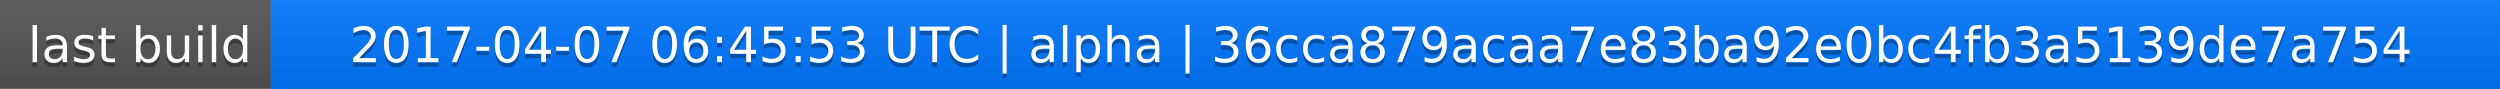
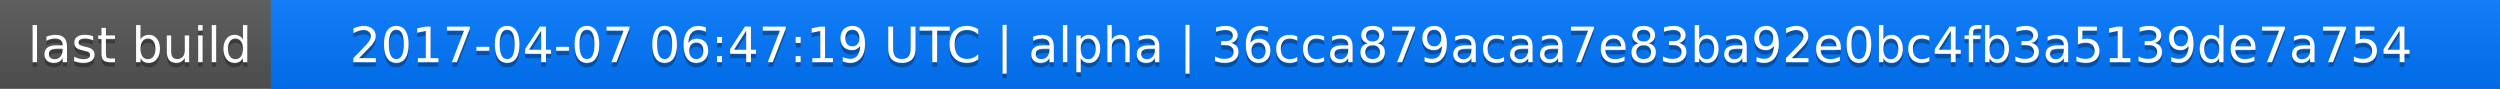
<svg xmlns="http://www.w3.org/2000/svg" width="563" height="20">
  <linearGradient id="a" x2="0" y2="100%">
    <stop offset="0" stop-color="#bbb" stop-opacity=".1" />
    <stop offset="1" stop-opacity=".1" />
  </linearGradient>
  <rect rx="0" width="563" height="20" fill="#555" />
  <rect rx="0" x="61" width="502" height="20" fill="#07f" />
  <path fill="#07f" d="M61 0h4v20h-4z" />
  <rect rx="0" width="563" height="20" fill="url(#a)" />
  <g fill="#fff" text-anchor="middle" font-family="DejaVu Sans,Verdana,Geneva,sans-serif" font-size="11">
    <text x="31.5" y="15" fill="#010101" fill-opacity=".3">last build</text>
    <text x="31.5" y="14">last build</text>
-     <text x="311" y="15" fill="#010101" fill-opacity=".3">2017-04-07 06:45:53 UTC | alpha | 36cca879acaa7e83ba92e0bc4fb3a5139de7a754</text>
-     <text x="311" y="14">2017-04-07 06:45:53 UTC | alpha | 36cca879acaa7e83ba92e0bc4fb3a5139de7a754</text>
+     <text x="311" y="15" fill="#010101" fill-opacity=".3">2017-04-07 06:47:19 UTC | alpha | 36cca879acaa7e83ba92e0bc4fb3a5139de7a754</text>
+     <text x="311" y="14">2017-04-07 06:47:19 UTC | alpha | 36cca879acaa7e83ba92e0bc4fb3a5139de7a754</text>
  </g>
</svg>
